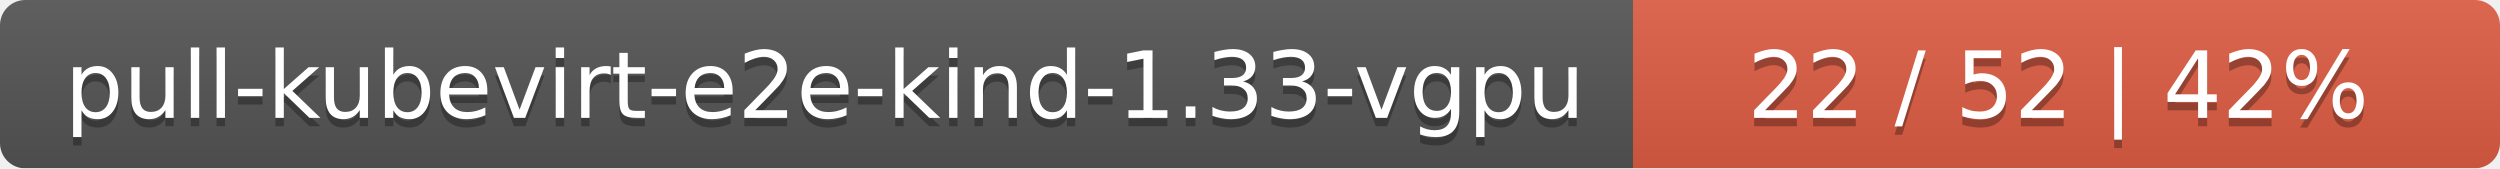
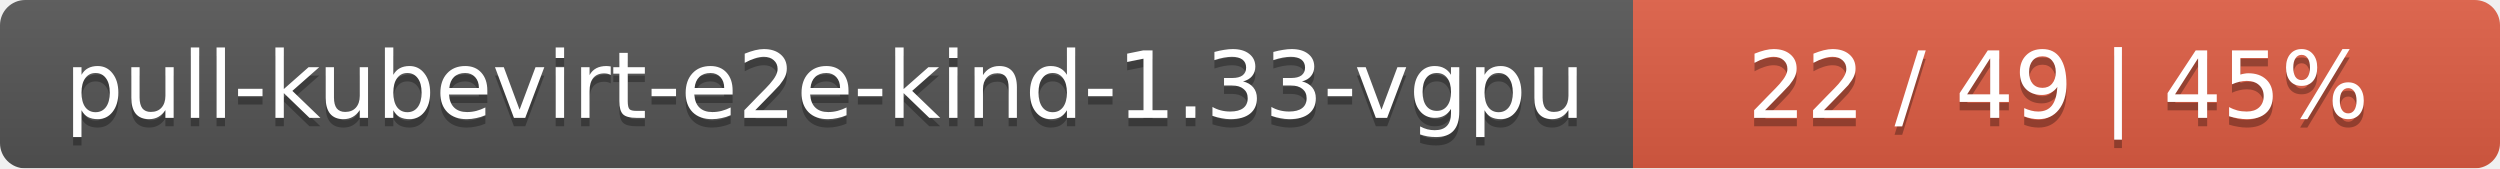
<svg xmlns="http://www.w3.org/2000/svg" width="297" height="20">
  <linearGradient id="smooth" x2="0" y2="100%">
    <stop offset="0" stop-color="#bbb" stop-opacity=".1" />
    <stop offset="1" stop-opacity=".1" />
  </linearGradient>
  <mask id="round">
    <rect width="297" height="20" rx="3" fill="#fff" />
  </mask>
  <g mask="url(#round)">
    <rect width="194" height="20" fill="#555" />
    <rect x="194" width="103" height="20" fill="#e05d44" />
    <rect width="297" height="20" fill="url(#smooth)" />
  </g>
  <g fill="#fff" text-anchor="middle" font-family="DejaVu Sans,Verdana,Geneva,sans-serif" font-size="11">
    <text x="98" y="15" fill="#010101" fill-opacity=".3">pull-kubevirt-e2e-kind-1.33-vgpu</text>
    <text x="98" y="14">pull-kubevirt-e2e-kind-1.33-vgpu</text>
-     <text x="244.5" y="15" fill="#010101" fill-opacity=".3">22 / 52    |    42%</text>
-     <text x="244.5" y="14">22 / 52    |    42%</text>
+     <text x="244.5" y="15" fill="#010101" fill-opacity=".3">22 / 49    |    45%</text>
+     <text x="244.5" y="14">22 / 49    |    45%</text>
  </g>
</svg>
